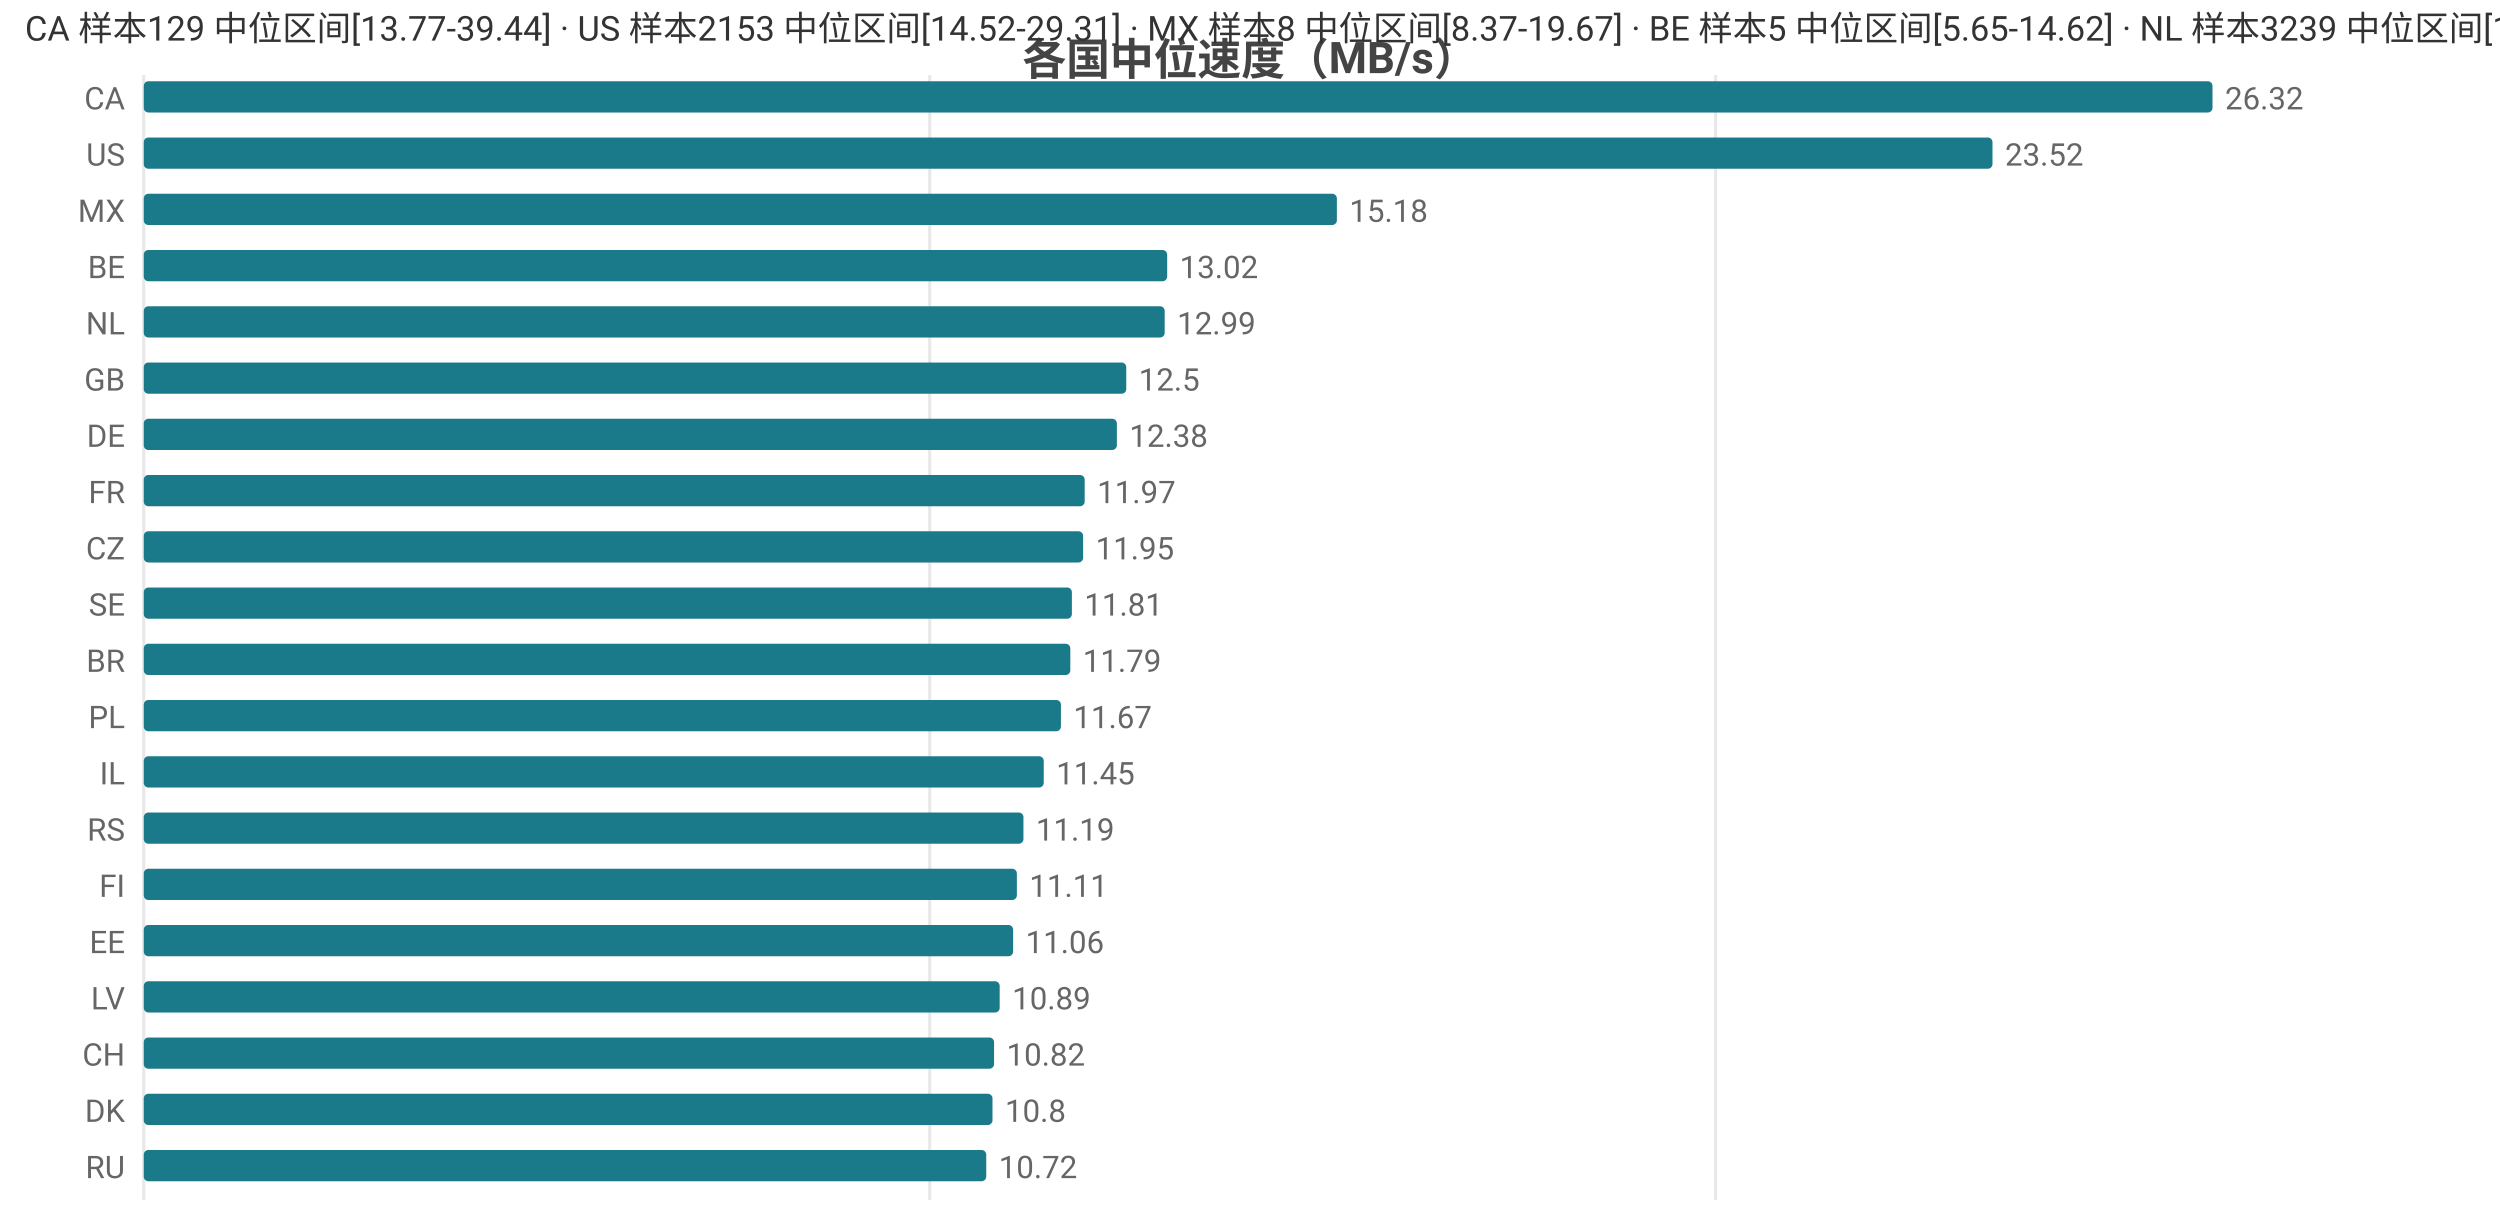
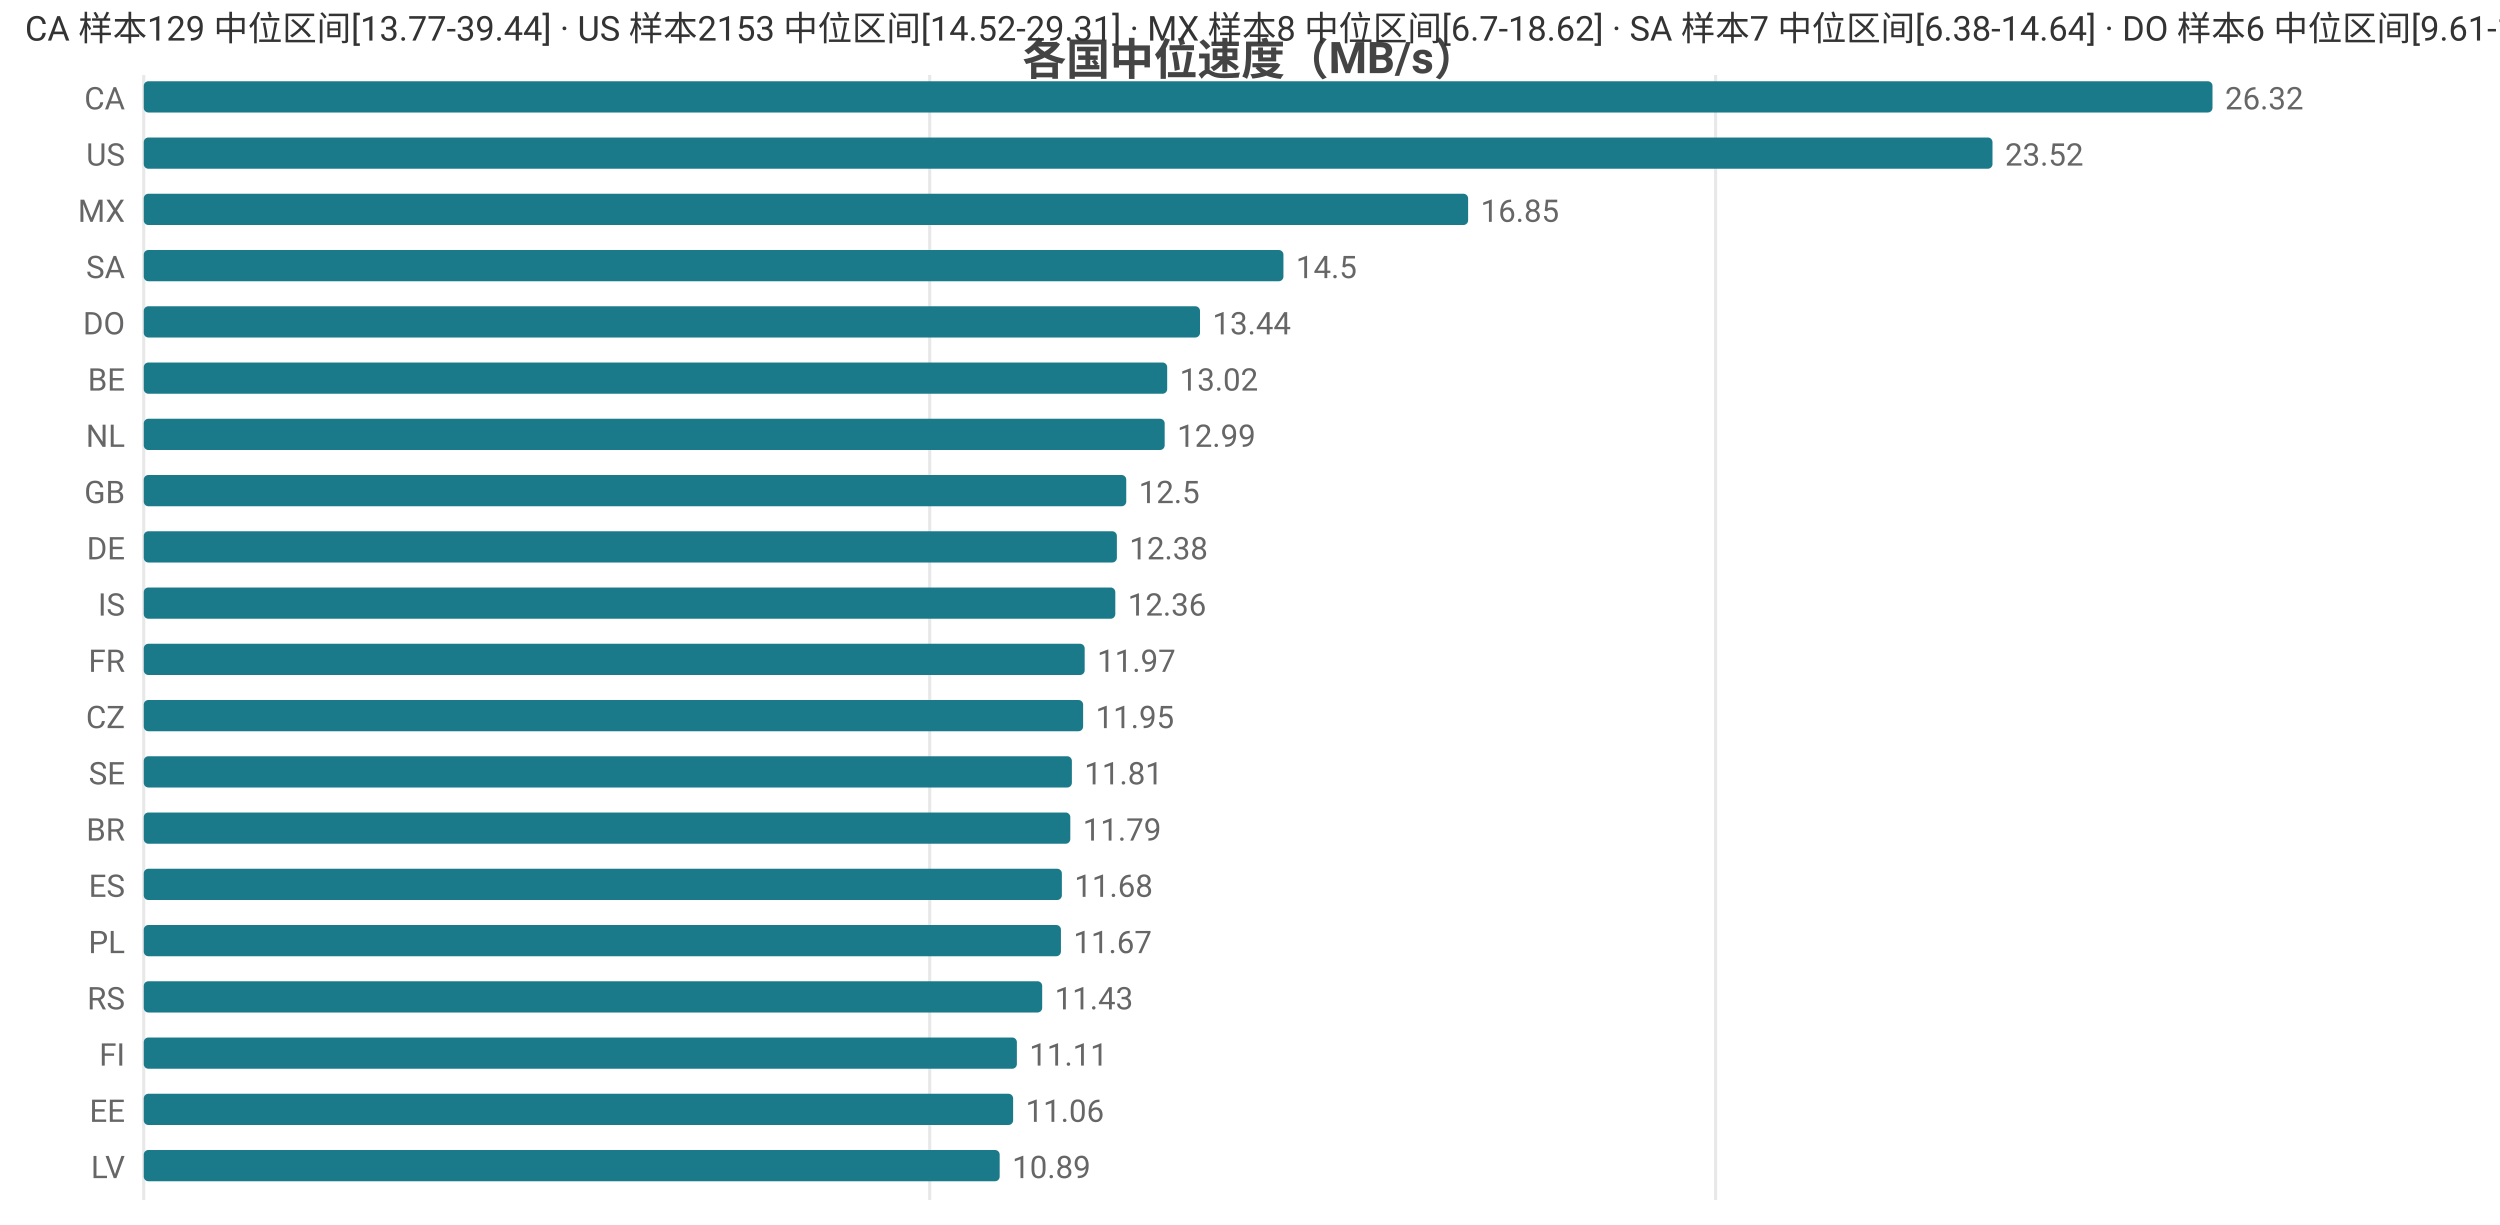
<svg xmlns="http://www.w3.org/2000/svg" width="800" height="392" viewBox="0 0 800 392">
  <rect width="800" height="392" fill="#ffffff" />
  <style>text{font-family:system-ui,-apple-system,'Segoe UI',Roboto,'PingFang SC','Microsoft YaHei','Noto Sans CJK SC',sans-serif}.g{stroke:#e8e8e8;stroke-width:1}.a{stroke:#999;stroke-width:1}.t{font-size:10px;fill:#666}.m{font-size:10px;text-anchor:middle;fill:#666}.e{font-size:10px;text-anchor:end;fill:#666}.l{font-size:11px;fill:#333}.tt{font-size:14px;font-weight:600;text-anchor:middle;fill:#444}.em{font-size:13px;text-anchor:middle;fill:#999}</style>
  <text class="tt" x="400.0" y="24">各国中位速度（MB/s）</text>
  <line class="g" x1="46" y1="24" x2="46" y2="384" />
  <line class="g" x1="297.5" y1="24" x2="297.5" y2="384" />
  <line class="g" x1="549.0" y1="24" x2="549.0" y2="384" />
  <text class="e" x="40" y="35">CA</text>
  <rect x="46" y="26" width="662" height="10" fill="#1a7a8a" rx="1.5" />
  <text class="t" x="712" y="35">26.32</text>
  <text class="e" x="40" y="53">US</text>
  <rect x="46" y="44" width="591.6" height="10" fill="#1a7a8a" rx="1.5" />
  <text class="t" x="641.6" y="53">23.52</text>
  <text class="e" x="40" y="71">MX</text>
-   <rect x="46" y="62" width="381.8" height="10" fill="#1a7a8a" rx="1.5" />
-   <text class="t" x="431.8" y="71">15.18</text>
-   <text class="e" x="40" y="89">BE</text>
-   <rect x="46" y="80" width="327.5" height="10" fill="#1a7a8a" rx="1.5" />
-   <text class="t" x="377.5" y="89">13.02</text>
-   <text class="e" x="40" y="107">NL</text>
-   <rect x="46" y="98" width="326.7" height="10" fill="#1a7a8a" rx="1.5" />
-   <text class="t" x="376.7" y="107">12.99</text>
-   <text class="e" x="40" y="125">GB</text>
-   <rect x="46" y="116" width="314.4" height="10" fill="#1a7a8a" rx="1.5" />
-   <text class="t" x="364.4" y="125">12.5</text>
-   <text class="e" x="40" y="143">DE</text>
-   <rect x="46" y="134" width="311.4" height="10" fill="#1a7a8a" rx="1.5" />
-   <text class="t" x="361.4" y="143">12.38</text>
-   <text class="e" x="40" y="161">FR</text>
-   <rect x="46" y="152" width="301.1" height="10" fill="#1a7a8a" rx="1.5" />
-   <text class="t" x="351.1" y="161">11.97</text>
-   <text class="e" x="40" y="179">CZ</text>
-   <rect x="46" y="170" width="300.6" height="10" fill="#1a7a8a" rx="1.5" />
-   <text class="t" x="350.6" y="179">11.95</text>
-   <text class="e" x="40" y="197">SE</text>
-   <rect x="46" y="188" width="297.0" height="10" fill="#1a7a8a" rx="1.5" />
-   <text class="t" x="347.0" y="197">11.81</text>
-   <text class="e" x="40" y="215">BR</text>
-   <rect x="46" y="206" width="296.5" height="10" fill="#1a7a8a" rx="1.5" />
-   <text class="t" x="346.5" y="215">11.79</text>
-   <text class="e" x="40" y="233">PL</text>
-   <rect x="46" y="224" width="293.5" height="10" fill="#1a7a8a" rx="1.5" />
-   <text class="t" x="343.5" y="233">11.67</text>
-   <text class="e" x="40" y="251">IL</text>
-   <rect x="46" y="242" width="288.0" height="10" fill="#1a7a8a" rx="1.5" />
-   <text class="t" x="338.0" y="251">11.45</text>
-   <text class="e" x="40" y="269">RS</text>
-   <rect x="46" y="260" width="281.5" height="10" fill="#1a7a8a" rx="1.5" />
-   <text class="t" x="331.5" y="269">11.19</text>
-   <text class="e" x="40" y="287">FI</text>
-   <rect x="46" y="278" width="279.4" height="10" fill="#1a7a8a" rx="1.5" />
-   <text class="t" x="329.4" y="287">11.11</text>
-   <text class="e" x="40" y="305">EE</text>
-   <rect x="46" y="296" width="278.2" height="10" fill="#1a7a8a" rx="1.5" />
-   <text class="t" x="328.2" y="305">11.06</text>
-   <text class="e" x="40" y="323">LV</text>
-   <rect x="46" y="314" width="273.9" height="10" fill="#1a7a8a" rx="1.5" />
-   <text class="t" x="323.9" y="323">10.89</text>
-   <text class="e" x="40" y="341">CH</text>
-   <rect x="46" y="332" width="272.1" height="10" fill="#1a7a8a" rx="1.5" />
-   <text class="t" x="322.1" y="341">10.82</text>
-   <text class="e" x="40" y="359">DK</text>
-   <rect x="46" y="350" width="271.6" height="10" fill="#1a7a8a" rx="1.5" />
-   <text class="t" x="321.6" y="359">10.8</text>
-   <text class="e" x="40" y="377">RU</text>
-   <rect x="46" y="368" width="269.6" height="10" fill="#1a7a8a" rx="1.5" />
-   <text class="t" x="319.6" y="377">10.72</text>
-   <text class="l" x="8" y="13">CA 样本129 中位区间[13.77-39.44] · US 样本2153 中位区间[14.52-29.31] · MX 样本8 中位区间[8.37-19.67] · BE 样本5 中位区间[5.65-14.62] · NL 样本3239 中位区间[11.64-13.6]</text>
+   <rect x="46" y="62" width="423.8" height="10" fill="#1a7a8a" rx="1.5" />
+   <text class="t" x="473.8" y="71">16.85</text>
+   <text class="e" x="40" y="89">SA</text>
+   <rect x="46" y="80" width="364.7" height="10" fill="#1a7a8a" rx="1.5" />
+   <text class="t" x="414.7" y="89">14.5</text>
+   <text class="e" x="40" y="107">DO</text>
+   <rect x="46" y="98" width="338.0" height="10" fill="#1a7a8a" rx="1.5" />
+   <text class="t" x="388.0" y="107">13.44</text>
+   <text class="e" x="40" y="125">BE</text>
+   <rect x="46" y="116" width="327.5" height="10" fill="#1a7a8a" rx="1.5" />
+   <text class="t" x="377.5" y="125">13.02</text>
+   <text class="e" x="40" y="143">NL</text>
+   <rect x="46" y="134" width="326.7" height="10" fill="#1a7a8a" rx="1.5" />
+   <text class="t" x="376.7" y="143">12.99</text>
+   <text class="e" x="40" y="161">GB</text>
+   <rect x="46" y="152" width="314.4" height="10" fill="#1a7a8a" rx="1.5" />
+   <text class="t" x="364.4" y="161">12.5</text>
+   <text class="e" x="40" y="179">DE</text>
+   <rect x="46" y="170" width="311.4" height="10" fill="#1a7a8a" rx="1.5" />
+   <text class="t" x="361.4" y="179">12.38</text>
+   <text class="e" x="40" y="197">IS</text>
+   <rect x="46" y="188" width="310.9" height="10" fill="#1a7a8a" rx="1.5" />
+   <text class="t" x="360.9" y="197">12.36</text>
+   <text class="e" x="40" y="215">FR</text>
+   <rect x="46" y="206" width="301.1" height="10" fill="#1a7a8a" rx="1.5" />
+   <text class="t" x="351.1" y="215">11.97</text>
+   <text class="e" x="40" y="233">CZ</text>
+   <rect x="46" y="224" width="300.6" height="10" fill="#1a7a8a" rx="1.5" />
+   <text class="t" x="350.6" y="233">11.95</text>
+   <text class="e" x="40" y="251">SE</text>
+   <rect x="46" y="242" width="297.0" height="10" fill="#1a7a8a" rx="1.5" />
+   <text class="t" x="347.0" y="251">11.81</text>
+   <text class="e" x="40" y="269">BR</text>
+   <rect x="46" y="260" width="296.5" height="10" fill="#1a7a8a" rx="1.5" />
+   <text class="t" x="346.5" y="269">11.79</text>
+   <text class="e" x="40" y="287">ES</text>
+   <rect x="46" y="278" width="293.8" height="10" fill="#1a7a8a" rx="1.5" />
+   <text class="t" x="343.8" y="287">11.68</text>
+   <text class="e" x="40" y="305">PL</text>
+   <rect x="46" y="296" width="293.5" height="10" fill="#1a7a8a" rx="1.5" />
+   <text class="t" x="343.5" y="305">11.67</text>
+   <text class="e" x="40" y="323">RS</text>
+   <rect x="46" y="314" width="287.5" height="10" fill="#1a7a8a" rx="1.5" />
+   <text class="t" x="337.5" y="323">11.43</text>
+   <text class="e" x="40" y="341">FI</text>
+   <rect x="46" y="332" width="279.4" height="10" fill="#1a7a8a" rx="1.5" />
+   <text class="t" x="329.4" y="341">11.11</text>
+   <text class="e" x="40" y="359">EE</text>
+   <rect x="46" y="350" width="278.2" height="10" fill="#1a7a8a" rx="1.5" />
+   <text class="t" x="328.2" y="359">11.06</text>
+   <text class="e" x="40" y="377">LV</text>
+   <rect x="46" y="368" width="273.9" height="10" fill="#1a7a8a" rx="1.5" />
+   <text class="t" x="323.9" y="377">10.89</text>
+   <text class="l" x="8" y="13">CA 样本129 中位区间[13.77-39.44] · US 样本2153 中位区间[14.52-29.31] · MX 样本8 中位区间[6.7-18.62] · SA 样本7 中位区间[6.38-14.64] · DO 样本6 中位区间[9.61-15.77]</text>
</svg>
